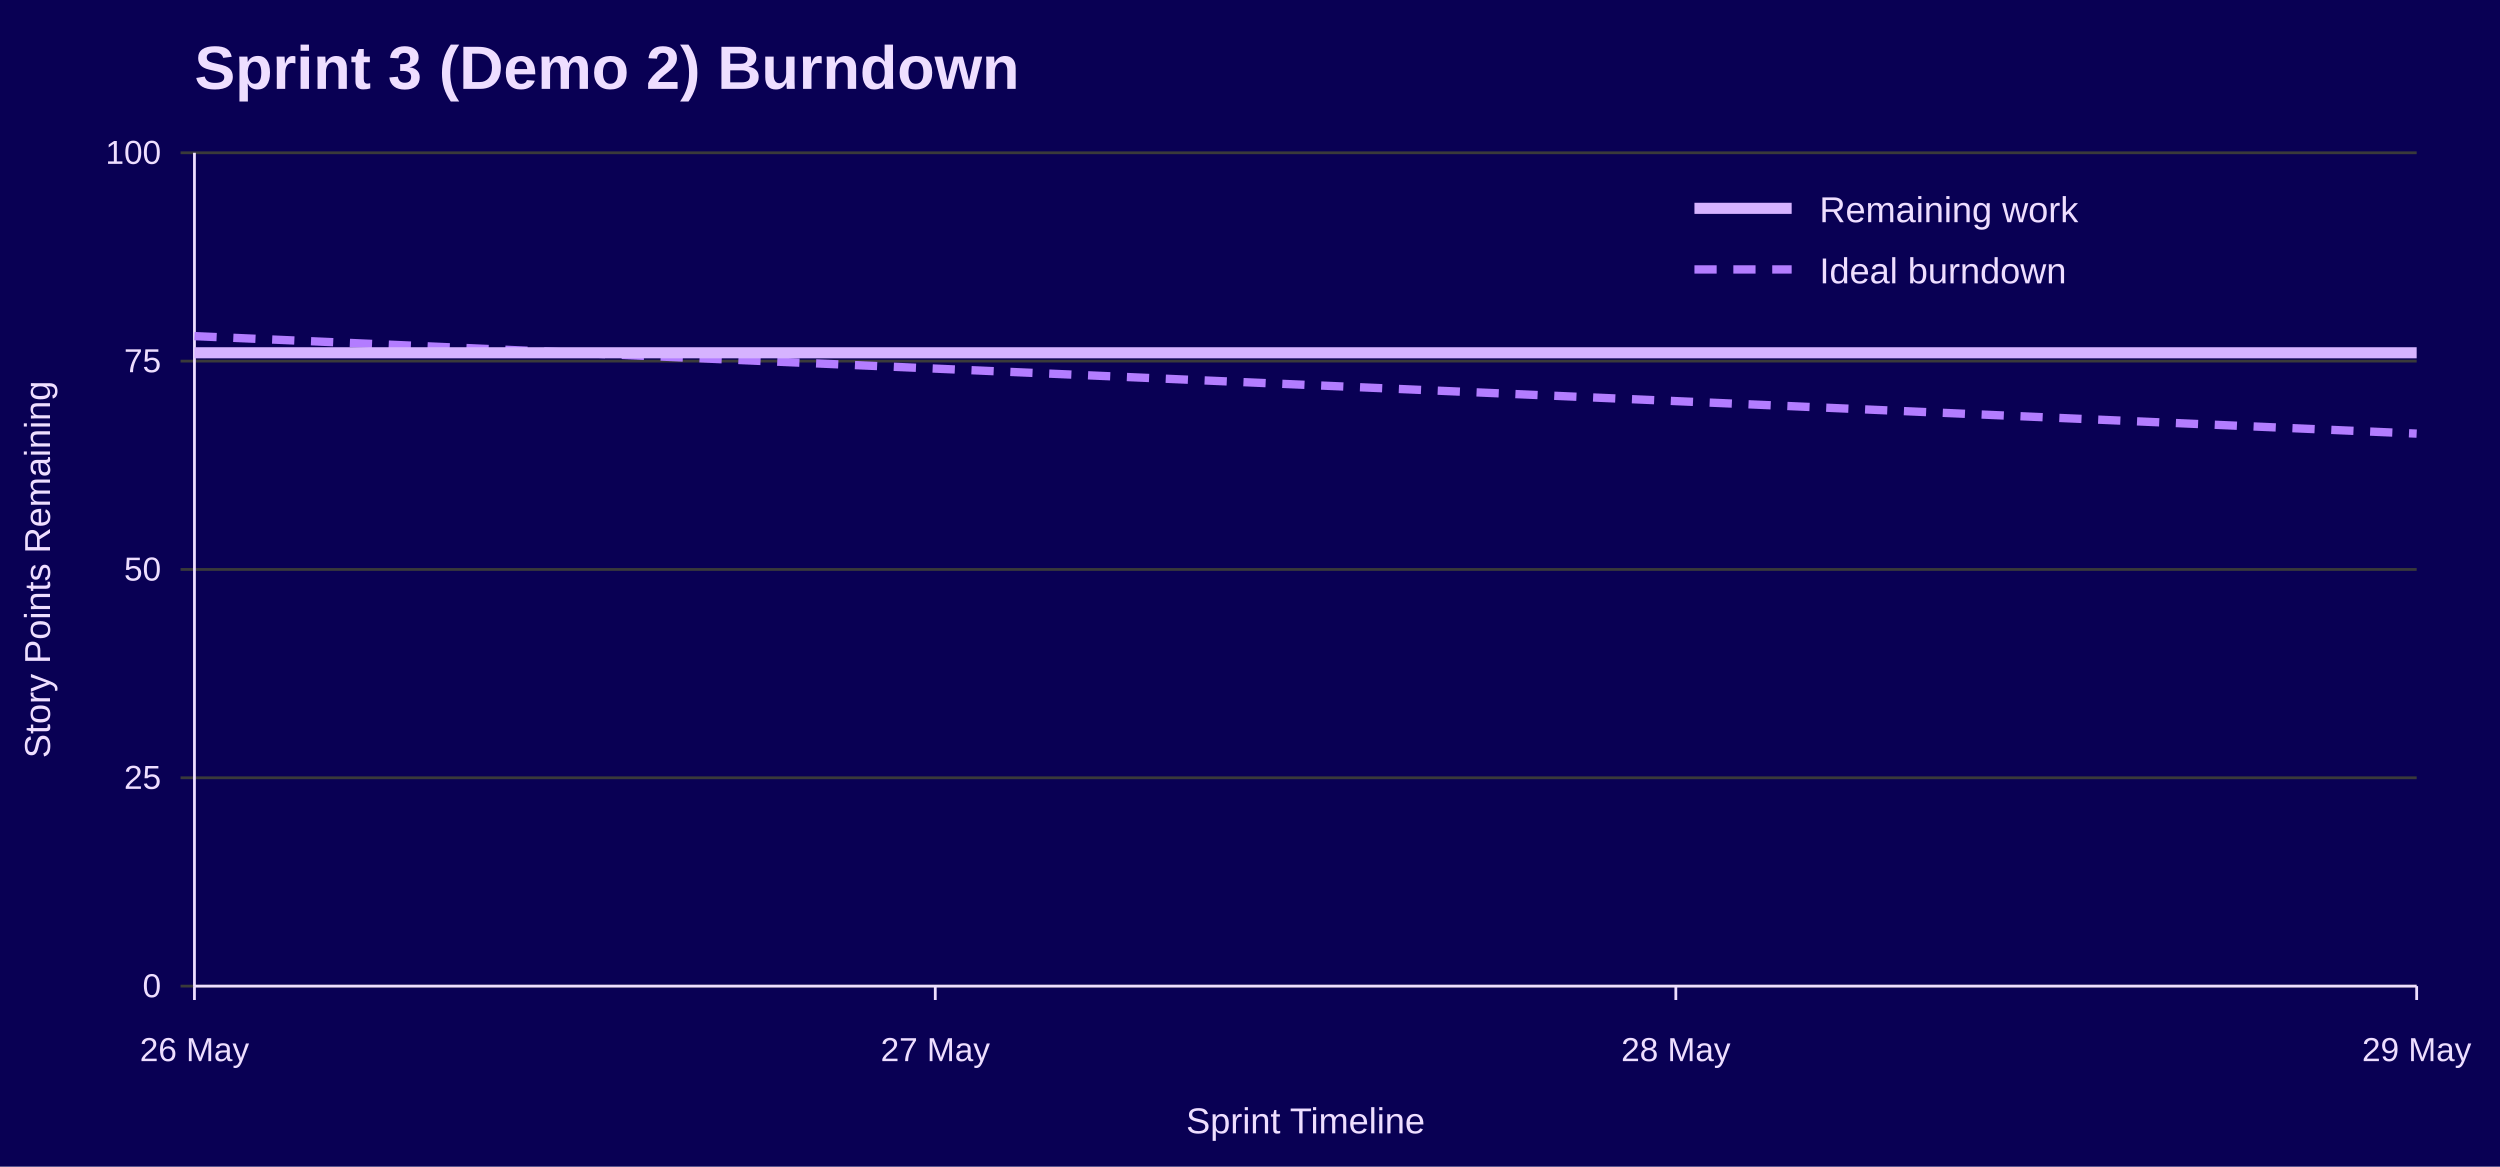
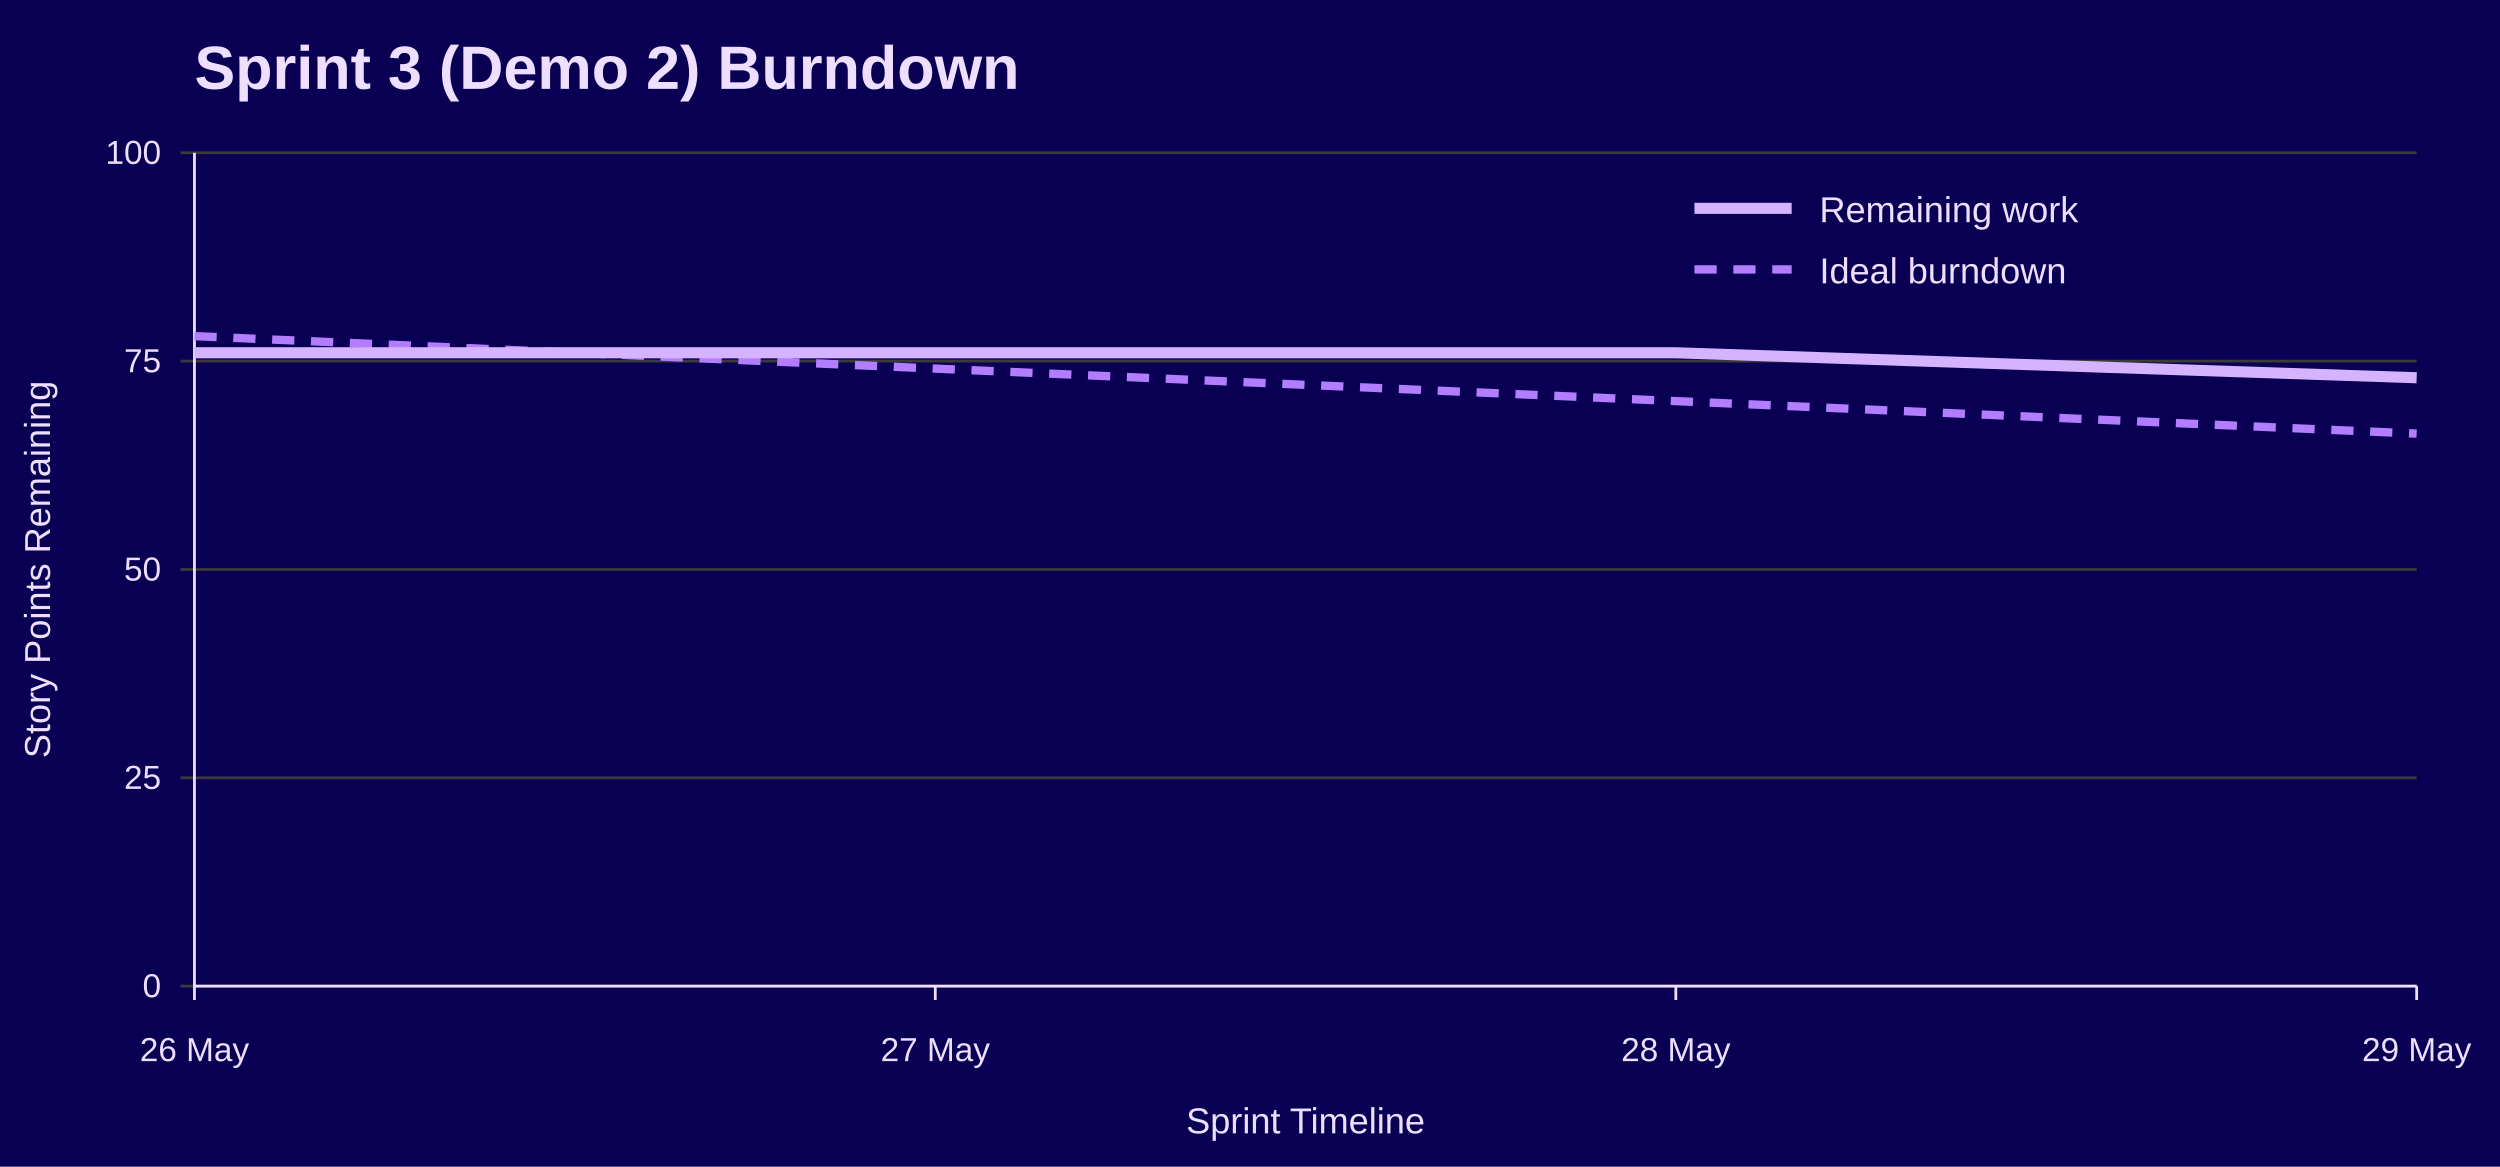
<svg xmlns="http://www.w3.org/2000/svg" width="900" height="420" viewBox="0 0 900 420" role="img" aria-labelledby="title desc">
  <rect width="100%" height="100%" fill="#090054" />
  <text x="70" y="32" font-family="Jost, Arial, Helvetica, sans-serif" font-size="22" font-weight="700" fill="#EEDEFF">Sprint 3 (Demo 2) Burndown</text>
  <line x1="65" y1="355.0" x2="870" y2="355.0" stroke="#3A3A3A" />
  <text x="58" y="359.0" font-family="Overpass, Arial, Helvetica, sans-serif" font-size="12" text-anchor="end" fill="#EEDEFF">0</text>
  <line x1="65" y1="280.0" x2="870" y2="280.0" stroke="#3A3A3A" />
  <text x="58" y="284.0" font-family="Overpass, Arial, Helvetica, sans-serif" font-size="12" text-anchor="end" fill="#EEDEFF">25</text>
  <line x1="65" y1="205.0" x2="870" y2="205.0" stroke="#3A3A3A" />
  <text x="58" y="209.0" font-family="Overpass, Arial, Helvetica, sans-serif" font-size="12" text-anchor="end" fill="#EEDEFF">50</text>
  <line x1="65" y1="130.0" x2="870" y2="130.0" stroke="#3A3A3A" />
  <text x="58" y="134.0" font-family="Overpass, Arial, Helvetica, sans-serif" font-size="12" text-anchor="end" fill="#EEDEFF">75</text>
  <line x1="65" y1="55.0" x2="870" y2="55.0" stroke="#3A3A3A" />
  <text x="58" y="59.0" font-family="Overpass, Arial, Helvetica, sans-serif" font-size="12" text-anchor="end" fill="#EEDEFF">100</text>
  <line x1="70.0" y1="355" x2="70.0" y2="360" stroke="#EEDEFF" />
  <text x="70.0" y="382" font-family="Overpass, Arial, Helvetica, sans-serif" font-size="12" text-anchor="middle" fill="#EEDEFF">26 May</text>
  <line x1="336.7" y1="355" x2="336.7" y2="360" stroke="#EEDEFF" />
  <text x="336.7" y="382" font-family="Overpass, Arial, Helvetica, sans-serif" font-size="12" text-anchor="middle" fill="#EEDEFF">27 May</text>
  <line x1="603.3" y1="355" x2="603.3" y2="360" stroke="#EEDEFF" />
  <text x="603.3" y="382" font-family="Overpass, Arial, Helvetica, sans-serif" font-size="12" text-anchor="middle" fill="#EEDEFF">28 May</text>
  <line x1="870.0" y1="355" x2="870.0" y2="360" stroke="#EEDEFF" />
  <text x="870.0" y="382" font-family="Overpass, Arial, Helvetica, sans-serif" font-size="12" text-anchor="middle" fill="#EEDEFF">29 May</text>
  <line x1="70" y1="55" x2="70" y2="355" stroke="#EEDEFF" />
  <line x1="70" y1="355" x2="870" y2="355" stroke="#EEDEFF" />
  <text x="18" y="205.0" font-family="Overpass, Arial, Helvetica, sans-serif" font-size="13" text-anchor="middle" transform="rotate(-90 18 205.0)" fill="#EEDEFF">Story Points Remaining</text>
  <text x="470.0" y="408" font-family="Overpass, Arial, Helvetica, sans-serif" font-size="13" text-anchor="middle" fill="#EEDEFF">Sprint Timeline</text>
  <polyline points="70.0,121.0 336.7,132.7 603.3,144.4 870.0,156.1" fill="none" stroke="#B37DFF" stroke-width="3" stroke-dasharray="8 6" />
-   <polyline points="70.0,127.0 336.7,127.0 603.3,127.0 870.0,127.0" fill="none" stroke="#D6B3FF" stroke-width="4" />
+   <polyline points="70.0,127.0 336.7,127.0 603.3,127.0 870.0,136.0" fill="none" stroke="#D6B3FF" stroke-width="4" />
  <line x1="610" y1="75" x2="645" y2="75" stroke="#D6B3FF" stroke-width="4" />
  <text x="655" y="80" font-family="Overpass, Arial, Helvetica, sans-serif" font-size="13" fill="#EEDEFF">Remaining work</text>
  <line x1="610" y1="97" x2="645" y2="97" stroke="#B37DFF" stroke-width="3" stroke-dasharray="8 6" />
  <text x="655" y="102" font-family="Overpass, Arial, Helvetica, sans-serif" font-size="13" fill="#EEDEFF">Ideal burndown</text>
</svg>
